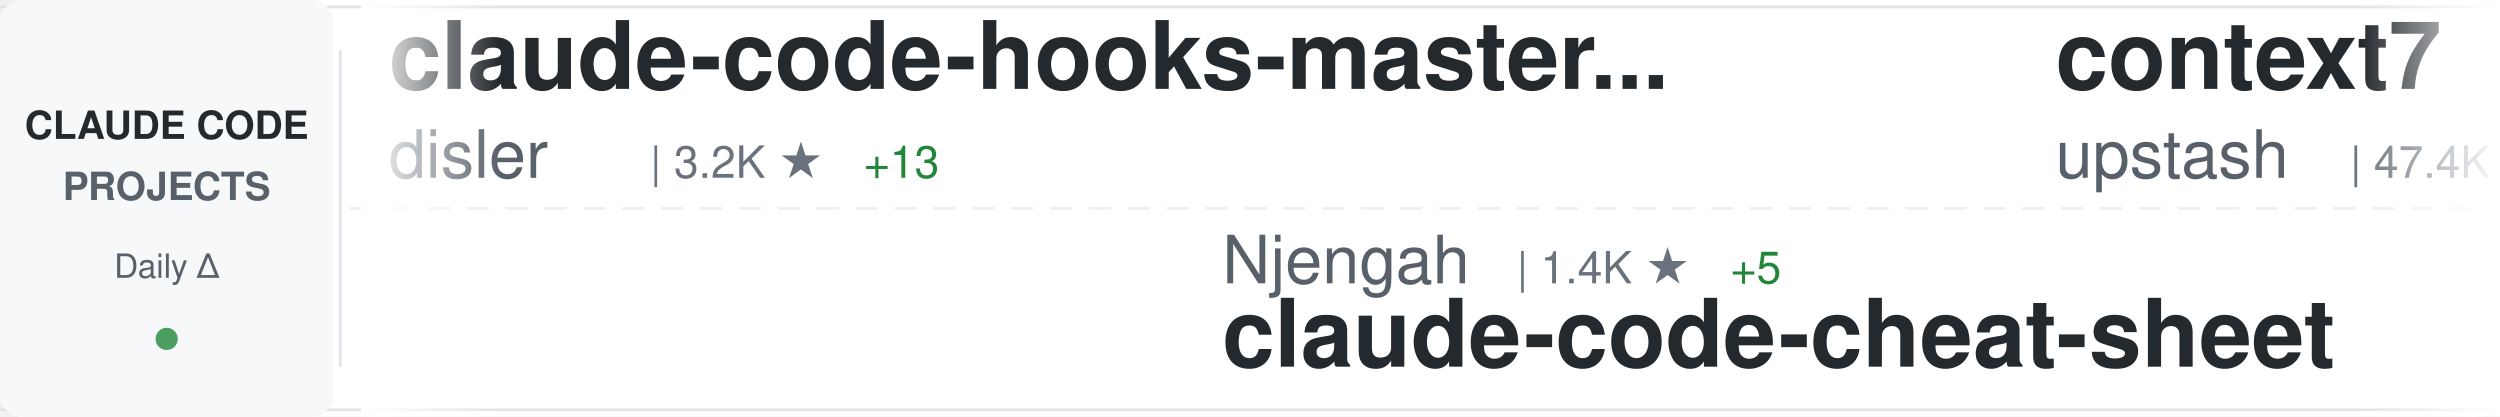
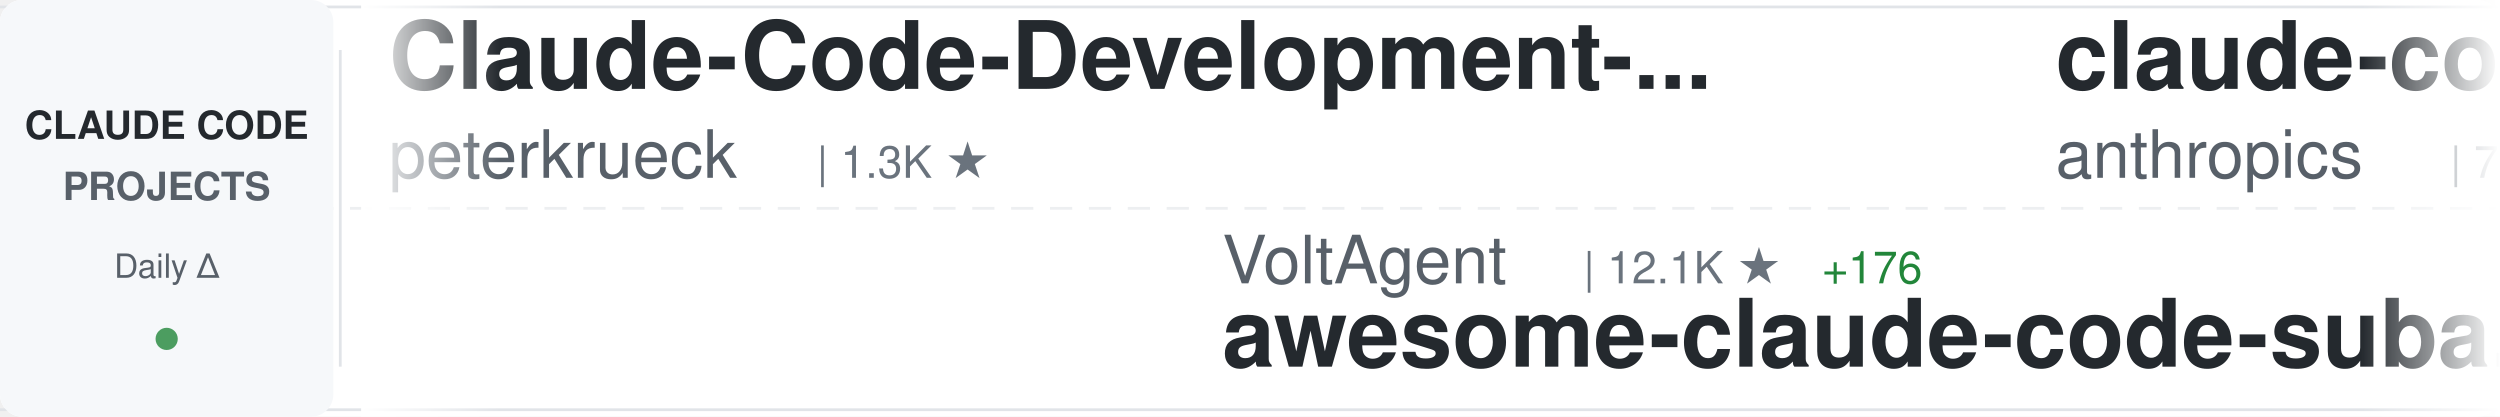
<svg xmlns="http://www.w3.org/2000/svg" width="900" height="150">
  <defs>
    <linearGradient id="awesomeLeftFade" x1="0%" y1="0%" x2="100%" y2="0%">
      <stop offset="0%" style="stop-color:#ffffff;stop-opacity:1" />
      <stop offset="100%" style="stop-color:#ffffff;stop-opacity:0" />
    </linearGradient>
    <linearGradient id="awesomeRightFade" x1="0%" y1="0%" x2="100%" y2="0%">
      <stop offset="0%" style="stop-color:#ffffff;stop-opacity:0" />
      <stop offset="100%" style="stop-color:#ffffff;stop-opacity:1" />
    </linearGradient>
  </defs>
  <rect width="900" height="150" fill="#ffffff" rx="8" />
  <rect x="0" y="2" width="900" height="1" fill="#e1e4e8" />
  <rect x="0" y="147" width="900" height="1" fill="#e1e4e8" />
  <line x1="0" y1="75" x2="900" y2="75" stroke="#e1e4e8" stroke-width="1" stroke-dasharray="8 6" opacity="0.6" />
  <rect x="0" y="0" width="120" height="150" fill="#f6f8fa" rx="8" />
  <text x="60" y="50" font-family="-apple-system, BlinkMacSystemFont, 'Segoe UI', Helvetica, Arial, sans-serif" font-size="14" font-weight="600" fill="#24292e" text-anchor="middle">CLAUDE CODE</text>
  <text x="60" y="72" font-family="-apple-system, BlinkMacSystemFont, 'Segoe UI', Helvetica, Arial, sans-serif" font-size="14" font-weight="600" fill="#586069" text-anchor="middle">PROJECTS</text>
  <text x="60" y="100" font-family="-apple-system, BlinkMacSystemFont, 'Segoe UI', Helvetica, Arial, sans-serif" font-size="12" font-weight="500" fill="#586069" text-anchor="middle">Daily Δ</text>
  <circle cx="60" cy="122" r="4" fill="#22863a" opacity="0.8" />
  <rect x="122" y="18" width="1" height="114" fill="#e1e4e8" />
  <clipPath id="awesomeTickerClip">
    <rect x="130" y="0" width="770" height="150" />
  </clipPath>
  <g clip-path="url(#awesomeTickerClip)">
    <g id="awesomeTickerItems">
      <animateTransform attributeName="transform" attributeType="XML" type="translate" from="0 0" to="-3000 0" dur="54s" repeatCount="indefinite" />
      <g transform="translate(0, 0)">
-         <text x="140" y="32" font-family="-apple-system, BlinkMacSystemFont, 'Segoe UI', Helvetica, Arial, sans-serif" font-size="34" font-weight="600" fill="#24292e">claude-code-hooks-master...</text>
-         <text x="140" y="64" font-family="-apple-system, BlinkMacSystemFont, 'Segoe UI', Helvetica, Arial, sans-serif" font-size="24" font-weight="400" fill="#586069">disler</text>
-         <text x="234" y="64" font-family="-apple-system, BlinkMacSystemFont, 'Segoe UI', Helvetica, Arial, sans-serif" font-size="16" font-weight="500" fill="#6a737d">| 3.2K ★</text>
-         <text x="311" y="64" font-family="-apple-system, BlinkMacSystemFont, 'Segoe UI', Helvetica, Arial, sans-serif" font-size="16" font-weight="500" fill="#22863a"> +13</text>
+         <text x="140" y="32" font-family="-apple-system, BlinkMacSystemFont, 'Segoe UI', Helvetica, Arial, sans-serif" font-size="34" font-weight="600" fill="#24292e">Claude-Code-Development-...</text>
+         <text x="140" y="64" font-family="-apple-system, BlinkMacSystemFont, 'Segoe UI', Helvetica, Arial, sans-serif" font-size="24" font-weight="400" fill="#586069">peterkrueck</text>
+         <text x="294" y="64" font-family="-apple-system, BlinkMacSystemFont, 'Segoe UI', Helvetica, Arial, sans-serif" font-size="16" font-weight="500" fill="#6a737d">| 1.3K ★</text>
      </g>
      <g transform="translate(300, 0)">
-         <text x="140" y="102" font-family="-apple-system, BlinkMacSystemFont, 'Segoe UI', Helvetica, Arial, sans-serif" font-size="24" font-weight="400" fill="#586069">Njengah</text>
-         <text x="246" y="102" font-family="-apple-system, BlinkMacSystemFont, 'Segoe UI', Helvetica, Arial, sans-serif" font-size="16" font-weight="500" fill="#6a737d">| 1.4K ★</text>
-         <text x="323" y="102" font-family="-apple-system, BlinkMacSystemFont, 'Segoe UI', Helvetica, Arial, sans-serif" font-size="16" font-weight="500" fill="#22863a"> +5</text>
-         <text x="140" y="132" font-family="-apple-system, BlinkMacSystemFont, 'Segoe UI', Helvetica, Arial, sans-serif" font-size="34" font-weight="600" fill="#24292e">claude-code-cheat-sheet</text>
+         <text x="140" y="102" font-family="-apple-system, BlinkMacSystemFont, 'Segoe UI', Helvetica, Arial, sans-serif" font-size="24" font-weight="400" fill="#586069">VoltAgent</text>
+         <text x="270" y="102" font-family="-apple-system, BlinkMacSystemFont, 'Segoe UI', Helvetica, Arial, sans-serif" font-size="16" font-weight="500" fill="#6a737d">| 12.1K ★</text>
+         <text x="356" y="102" font-family="-apple-system, BlinkMacSystemFont, 'Segoe UI', Helvetica, Arial, sans-serif" font-size="16" font-weight="500" fill="#22863a"> +176</text>
+         <text x="140" y="132" font-family="-apple-system, BlinkMacSystemFont, 'Segoe UI', Helvetica, Arial, sans-serif" font-size="34" font-weight="600" fill="#24292e">awesome-claude-code-suba...</text>
      </g>
      <g transform="translate(600, 0)">
-         <text x="140" y="32" font-family="-apple-system, BlinkMacSystemFont, 'Segoe UI', Helvetica, Arial, sans-serif" font-size="34" font-weight="600" fill="#24292e">context7</text>
-         <text x="140" y="64" font-family="-apple-system, BlinkMacSystemFont, 'Segoe UI', Helvetica, Arial, sans-serif" font-size="24" font-weight="400" fill="#586069">upstash</text>
-         <text x="246" y="64" font-family="-apple-system, BlinkMacSystemFont, 'Segoe UI', Helvetica, Arial, sans-serif" font-size="16" font-weight="500" fill="#6a737d">| 47.4K ★</text>
-         <text x="332" y="64" font-family="-apple-system, BlinkMacSystemFont, 'Segoe UI', Helvetica, Arial, sans-serif" font-size="16" font-weight="500" fill="#22863a"> +114</text>
+         <text x="140" y="32" font-family="-apple-system, BlinkMacSystemFont, 'Segoe UI', Helvetica, Arial, sans-serif" font-size="34" font-weight="600" fill="#24292e">claude-code</text>
+         <text x="140" y="64" font-family="-apple-system, BlinkMacSystemFont, 'Segoe UI', Helvetica, Arial, sans-serif" font-size="24" font-weight="400" fill="#586069">anthropics</text>
+         <text x="282" y="64" font-family="-apple-system, BlinkMacSystemFont, 'Segoe UI', Helvetica, Arial, sans-serif" font-size="16" font-weight="500" fill="#6a737d">| 72.7K ★</text>
+         <text x="368" y="64" font-family="-apple-system, BlinkMacSystemFont, 'Segoe UI', Helvetica, Arial, sans-serif" font-size="16" font-weight="500" fill="#22863a"> +464</text>
      </g>
      <g transform="translate(900, 0)">
-         <text x="140" y="102" font-family="-apple-system, BlinkMacSystemFont, 'Segoe UI', Helvetica, Arial, sans-serif" font-size="24" font-weight="400" fill="#586069">qwibitai</text>
-         <text x="258" y="102" font-family="-apple-system, BlinkMacSystemFont, 'Segoe UI', Helvetica, Arial, sans-serif" font-size="16" font-weight="500" fill="#6a737d">| 17.4K ★</text>
-         <text x="344" y="102" font-family="-apple-system, BlinkMacSystemFont, 'Segoe UI', Helvetica, Arial, sans-serif" font-size="16" font-weight="500" fill="#22863a"> +624</text>
-         <text x="140" y="132" font-family="-apple-system, BlinkMacSystemFont, 'Segoe UI', Helvetica, Arial, sans-serif" font-size="34" font-weight="600" fill="#24292e">nanoclaw</text>
+         <text x="140" y="102" font-family="-apple-system, BlinkMacSystemFont, 'Segoe UI', Helvetica, Arial, sans-serif" font-size="24" font-weight="400" fill="#586069">darcyegb</text>
+         <text x="258" y="102" font-family="-apple-system, BlinkMacSystemFont, 'Segoe UI', Helvetica, Arial, sans-serif" font-size="16" font-weight="500" fill="#6a737d">| 570 ★</text>
+         <text x="140" y="132" font-family="-apple-system, BlinkMacSystemFont, 'Segoe UI', Helvetica, Arial, sans-serif" font-size="34" font-weight="600" fill="#24292e">ClaudeCodeAgents</text>
      </g>
      <g transform="translate(1200, 0)">
-         <text x="140" y="32" font-family="-apple-system, BlinkMacSystemFont, 'Segoe UI', Helvetica, Arial, sans-serif" font-size="34" font-weight="600" fill="#24292e">Claude-Code-Remote</text>
-         <text x="140" y="64" font-family="-apple-system, BlinkMacSystemFont, 'Segoe UI', Helvetica, Arial, sans-serif" font-size="24" font-weight="400" fill="#586069">JessyTsui</text>
-         <text x="270" y="64" font-family="-apple-system, BlinkMacSystemFont, 'Segoe UI', Helvetica, Arial, sans-serif" font-size="16" font-weight="500" fill="#6a737d">| 1.1K ★</text>
-         <text x="347" y="64" font-family="-apple-system, BlinkMacSystemFont, 'Segoe UI', Helvetica, Arial, sans-serif" font-size="16" font-weight="500" fill="#22863a"> +6</text>
+         <text x="140" y="32" font-family="-apple-system, BlinkMacSystemFont, 'Segoe UI', Helvetica, Arial, sans-serif" font-size="34" font-weight="600" fill="#24292e">Claude-Code-Communicatio...</text>
+         <text x="140" y="64" font-family="-apple-system, BlinkMacSystemFont, 'Segoe UI', Helvetica, Arial, sans-serif" font-size="24" font-weight="400" fill="#586069">nishimoto265</text>
+         <text x="306" y="64" font-family="-apple-system, BlinkMacSystemFont, 'Segoe UI', Helvetica, Arial, sans-serif" font-size="16" font-weight="500" fill="#6a737d">| 492 ★</text>
      </g>
      <g transform="translate(1500, 0)">
-         <text x="140" y="102" font-family="-apple-system, BlinkMacSystemFont, 'Segoe UI', Helvetica, Arial, sans-serif" font-size="24" font-weight="400" fill="#586069">winfunc</text>
-         <text x="246" y="102" font-family="-apple-system, BlinkMacSystemFont, 'Segoe UI', Helvetica, Arial, sans-serif" font-size="16" font-weight="500" fill="#6a737d">| 20.7K ★</text>
-         <text x="332" y="102" font-family="-apple-system, BlinkMacSystemFont, 'Segoe UI', Helvetica, Arial, sans-serif" font-size="16" font-weight="500" fill="#22863a"> +15</text>
-         <text x="140" y="132" font-family="-apple-system, BlinkMacSystemFont, 'Segoe UI', Helvetica, Arial, sans-serif" font-size="34" font-weight="600" fill="#24292e">opcode</text>
+         <text x="140" y="102" font-family="-apple-system, BlinkMacSystemFont, 'Segoe UI', Helvetica, Arial, sans-serif" font-size="24" font-weight="400" fill="#586069">shareAI-lab</text>
+         <text x="294" y="102" font-family="-apple-system, BlinkMacSystemFont, 'Segoe UI', Helvetica, Arial, sans-serif" font-size="16" font-weight="500" fill="#6a737d">| 20.4K ★</text>
+         <text x="380" y="102" font-family="-apple-system, BlinkMacSystemFont, 'Segoe UI', Helvetica, Arial, sans-serif" font-size="16" font-weight="500" fill="#22863a"> +559</text>
+         <text x="140" y="132" font-family="-apple-system, BlinkMacSystemFont, 'Segoe UI', Helvetica, Arial, sans-serif" font-size="34" font-weight="600" fill="#24292e">learn-claude-code</text>
      </g>
      <g transform="translate(1800, 0)">
-         <text x="140" y="32" font-family="-apple-system, BlinkMacSystemFont, 'Segoe UI', Helvetica, Arial, sans-serif" font-size="34" font-weight="600" fill="#24292e">claude-code-mastering</text>
-         <text x="140" y="64" font-family="-apple-system, BlinkMacSystemFont, 'Segoe UI', Helvetica, Arial, sans-serif" font-size="24" font-weight="400" fill="#586069">revfactory</text>
-         <text x="282" y="64" font-family="-apple-system, BlinkMacSystemFont, 'Segoe UI', Helvetica, Arial, sans-serif" font-size="16" font-weight="500" fill="#6a737d">| 756 ★</text>
+         <text x="140" y="32" font-family="-apple-system, BlinkMacSystemFont, 'Segoe UI', Helvetica, Arial, sans-serif" font-size="34" font-weight="600" fill="#24292e">claude-code-tips</text>
+         <text x="140" y="64" font-family="-apple-system, BlinkMacSystemFont, 'Segoe UI', Helvetica, Arial, sans-serif" font-size="24" font-weight="400" fill="#586069">ykdojo</text>
+         <text x="234" y="64" font-family="-apple-system, BlinkMacSystemFont, 'Segoe UI', Helvetica, Arial, sans-serif" font-size="16" font-weight="500" fill="#6a737d">| 3.9K ★</text>
+         <text x="311" y="64" font-family="-apple-system, BlinkMacSystemFont, 'Segoe UI', Helvetica, Arial, sans-serif" font-size="16" font-weight="500" fill="#22863a"> +138</text>
      </g>
      <g transform="translate(2100, 0)">
-         <text x="140" y="102" font-family="-apple-system, BlinkMacSystemFont, 'Segoe UI', Helvetica, Arial, sans-serif" font-size="24" font-weight="400" fill="#586069">alirezarezvani</text>
-         <text x="330" y="102" font-family="-apple-system, BlinkMacSystemFont, 'Segoe UI', Helvetica, Arial, sans-serif" font-size="16" font-weight="500" fill="#6a737d">| 2.2K ★</text>
-         <text x="407" y="102" font-family="-apple-system, BlinkMacSystemFont, 'Segoe UI', Helvetica, Arial, sans-serif" font-size="16" font-weight="500" fill="#22863a"> +102</text>
-         <text x="140" y="132" font-family="-apple-system, BlinkMacSystemFont, 'Segoe UI', Helvetica, Arial, sans-serif" font-size="34" font-weight="600" fill="#24292e">claude-skills</text>
+         <text x="140" y="102" font-family="-apple-system, BlinkMacSystemFont, 'Segoe UI', Helvetica, Arial, sans-serif" font-size="24" font-weight="400" fill="#586069">zhukunpenglinyutong</text>
+         <text x="390" y="102" font-family="-apple-system, BlinkMacSystemFont, 'Segoe UI', Helvetica, Arial, sans-serif" font-size="16" font-weight="500" fill="#6a737d">| 1.4K ★</text>
+         <text x="467" y="102" font-family="-apple-system, BlinkMacSystemFont, 'Segoe UI', Helvetica, Arial, sans-serif" font-size="16" font-weight="500" fill="#22863a"> +19</text>
+         <text x="140" y="132" font-family="-apple-system, BlinkMacSystemFont, 'Segoe UI', Helvetica, Arial, sans-serif" font-size="34" font-weight="600" fill="#24292e">idea-claude-code-gui</text>
      </g>
      <g transform="translate(2400, 0)">
-         <text x="140" y="32" font-family="-apple-system, BlinkMacSystemFont, 'Segoe UI', Helvetica, Arial, sans-serif" font-size="34" font-weight="600" fill="#24292e">claude-code-requirements...</text>
-         <text x="140" y="64" font-family="-apple-system, BlinkMacSystemFont, 'Segoe UI', Helvetica, Arial, sans-serif" font-size="24" font-weight="400" fill="#586069">rizethereum</text>
-         <text x="294" y="64" font-family="-apple-system, BlinkMacSystemFont, 'Segoe UI', Helvetica, Arial, sans-serif" font-size="16" font-weight="500" fill="#6a737d">| 1.7K ★</text>
+         <text x="140" y="32" font-family="-apple-system, BlinkMacSystemFont, 'Segoe UI', Helvetica, Arial, sans-serif" font-size="34" font-weight="600" fill="#24292e">superpowers</text>
+         <text x="140" y="64" font-family="-apple-system, BlinkMacSystemFont, 'Segoe UI', Helvetica, Arial, sans-serif" font-size="24" font-weight="400" fill="#586069">obra</text>
+         <text x="210" y="64" font-family="-apple-system, BlinkMacSystemFont, 'Segoe UI', Helvetica, Arial, sans-serif" font-size="16" font-weight="500" fill="#6a737d">| 67.9K ★</text>
+         <text x="296" y="64" font-family="-apple-system, BlinkMacSystemFont, 'Segoe UI', Helvetica, Arial, sans-serif" font-size="16" font-weight="500" fill="#22863a"> +1.2K</text>
      </g>
      <g transform="translate(2700, 0)">
-         <text x="140" y="102" font-family="-apple-system, BlinkMacSystemFont, 'Segoe UI', Helvetica, Arial, sans-serif" font-size="24" font-weight="400" fill="#586069">browser-use</text>
-         <text x="294" y="102" font-family="-apple-system, BlinkMacSystemFont, 'Segoe UI', Helvetica, Arial, sans-serif" font-size="16" font-weight="500" fill="#6a737d">| 79.4K ★</text>
-         <text x="380" y="102" font-family="-apple-system, BlinkMacSystemFont, 'Segoe UI', Helvetica, Arial, sans-serif" font-size="16" font-weight="500" fill="#22863a"> +112</text>
-         <text x="140" y="132" font-family="-apple-system, BlinkMacSystemFont, 'Segoe UI', Helvetica, Arial, sans-serif" font-size="34" font-weight="600" fill="#24292e">browser-use</text>
+         <text x="140" y="102" font-family="-apple-system, BlinkMacSystemFont, 'Segoe UI', Helvetica, Arial, sans-serif" font-size="24" font-weight="400" fill="#586069">zebbern</text>
+         <text x="246" y="102" font-family="-apple-system, BlinkMacSystemFont, 'Segoe UI', Helvetica, Arial, sans-serif" font-size="16" font-weight="500" fill="#6a737d">| 3.5K ★</text>
+         <text x="323" y="102" font-family="-apple-system, BlinkMacSystemFont, 'Segoe UI', Helvetica, Arial, sans-serif" font-size="16" font-weight="500" fill="#22863a"> +7</text>
+         <text x="140" y="132" font-family="-apple-system, BlinkMacSystemFont, 'Segoe UI', Helvetica, Arial, sans-serif" font-size="34" font-weight="600" fill="#24292e">claude-code-guide</text>
      </g>
      <g transform="translate(3000, 0)">
-         <text x="140" y="32" font-family="-apple-system, BlinkMacSystemFont, 'Segoe UI', Helvetica, Arial, sans-serif" font-size="34" font-weight="600" fill="#24292e">claude-code-hooks-master...</text>
-         <text x="140" y="64" font-family="-apple-system, BlinkMacSystemFont, 'Segoe UI', Helvetica, Arial, sans-serif" font-size="24" font-weight="400" fill="#586069">disler</text>
-         <text x="234" y="64" font-family="-apple-system, BlinkMacSystemFont, 'Segoe UI', Helvetica, Arial, sans-serif" font-size="16" font-weight="500" fill="#6a737d">| 3.2K ★</text>
-         <text x="311" y="64" font-family="-apple-system, BlinkMacSystemFont, 'Segoe UI', Helvetica, Arial, sans-serif" font-size="16" font-weight="500" fill="#22863a"> +13</text>
+         <text x="140" y="32" font-family="-apple-system, BlinkMacSystemFont, 'Segoe UI', Helvetica, Arial, sans-serif" font-size="34" font-weight="600" fill="#24292e">Claude-Code-Development-...</text>
+         <text x="140" y="64" font-family="-apple-system, BlinkMacSystemFont, 'Segoe UI', Helvetica, Arial, sans-serif" font-size="24" font-weight="400" fill="#586069">peterkrueck</text>
+         <text x="294" y="64" font-family="-apple-system, BlinkMacSystemFont, 'Segoe UI', Helvetica, Arial, sans-serif" font-size="16" font-weight="500" fill="#6a737d">| 1.3K ★</text>
      </g>
      <g transform="translate(3300, 0)">
-         <text x="140" y="102" font-family="-apple-system, BlinkMacSystemFont, 'Segoe UI', Helvetica, Arial, sans-serif" font-size="24" font-weight="400" fill="#586069">Njengah</text>
-         <text x="246" y="102" font-family="-apple-system, BlinkMacSystemFont, 'Segoe UI', Helvetica, Arial, sans-serif" font-size="16" font-weight="500" fill="#6a737d">| 1.4K ★</text>
-         <text x="323" y="102" font-family="-apple-system, BlinkMacSystemFont, 'Segoe UI', Helvetica, Arial, sans-serif" font-size="16" font-weight="500" fill="#22863a"> +5</text>
-         <text x="140" y="132" font-family="-apple-system, BlinkMacSystemFont, 'Segoe UI', Helvetica, Arial, sans-serif" font-size="34" font-weight="600" fill="#24292e">claude-code-cheat-sheet</text>
+         <text x="140" y="102" font-family="-apple-system, BlinkMacSystemFont, 'Segoe UI', Helvetica, Arial, sans-serif" font-size="24" font-weight="400" fill="#586069">VoltAgent</text>
+         <text x="270" y="102" font-family="-apple-system, BlinkMacSystemFont, 'Segoe UI', Helvetica, Arial, sans-serif" font-size="16" font-weight="500" fill="#6a737d">| 12.1K ★</text>
+         <text x="356" y="102" font-family="-apple-system, BlinkMacSystemFont, 'Segoe UI', Helvetica, Arial, sans-serif" font-size="16" font-weight="500" fill="#22863a"> +176</text>
+         <text x="140" y="132" font-family="-apple-system, BlinkMacSystemFont, 'Segoe UI', Helvetica, Arial, sans-serif" font-size="34" font-weight="600" fill="#24292e">awesome-claude-code-suba...</text>
      </g>
      <g transform="translate(3600, 0)">
-         <text x="140" y="32" font-family="-apple-system, BlinkMacSystemFont, 'Segoe UI', Helvetica, Arial, sans-serif" font-size="34" font-weight="600" fill="#24292e">context7</text>
-         <text x="140" y="64" font-family="-apple-system, BlinkMacSystemFont, 'Segoe UI', Helvetica, Arial, sans-serif" font-size="24" font-weight="400" fill="#586069">upstash</text>
-         <text x="246" y="64" font-family="-apple-system, BlinkMacSystemFont, 'Segoe UI', Helvetica, Arial, sans-serif" font-size="16" font-weight="500" fill="#6a737d">| 47.4K ★</text>
-         <text x="332" y="64" font-family="-apple-system, BlinkMacSystemFont, 'Segoe UI', Helvetica, Arial, sans-serif" font-size="16" font-weight="500" fill="#22863a"> +114</text>
+         <text x="140" y="32" font-family="-apple-system, BlinkMacSystemFont, 'Segoe UI', Helvetica, Arial, sans-serif" font-size="34" font-weight="600" fill="#24292e">claude-code</text>
+         <text x="140" y="64" font-family="-apple-system, BlinkMacSystemFont, 'Segoe UI', Helvetica, Arial, sans-serif" font-size="24" font-weight="400" fill="#586069">anthropics</text>
+         <text x="282" y="64" font-family="-apple-system, BlinkMacSystemFont, 'Segoe UI', Helvetica, Arial, sans-serif" font-size="16" font-weight="500" fill="#6a737d">| 72.7K ★</text>
+         <text x="368" y="64" font-family="-apple-system, BlinkMacSystemFont, 'Segoe UI', Helvetica, Arial, sans-serif" font-size="16" font-weight="500" fill="#22863a"> +464</text>
      </g>
      <g transform="translate(3900, 0)">
-         <text x="140" y="102" font-family="-apple-system, BlinkMacSystemFont, 'Segoe UI', Helvetica, Arial, sans-serif" font-size="24" font-weight="400" fill="#586069">qwibitai</text>
-         <text x="258" y="102" font-family="-apple-system, BlinkMacSystemFont, 'Segoe UI', Helvetica, Arial, sans-serif" font-size="16" font-weight="500" fill="#6a737d">| 17.4K ★</text>
-         <text x="344" y="102" font-family="-apple-system, BlinkMacSystemFont, 'Segoe UI', Helvetica, Arial, sans-serif" font-size="16" font-weight="500" fill="#22863a"> +624</text>
-         <text x="140" y="132" font-family="-apple-system, BlinkMacSystemFont, 'Segoe UI', Helvetica, Arial, sans-serif" font-size="34" font-weight="600" fill="#24292e">nanoclaw</text>
+         <text x="140" y="102" font-family="-apple-system, BlinkMacSystemFont, 'Segoe UI', Helvetica, Arial, sans-serif" font-size="24" font-weight="400" fill="#586069">darcyegb</text>
+         <text x="258" y="102" font-family="-apple-system, BlinkMacSystemFont, 'Segoe UI', Helvetica, Arial, sans-serif" font-size="16" font-weight="500" fill="#6a737d">| 570 ★</text>
+         <text x="140" y="132" font-family="-apple-system, BlinkMacSystemFont, 'Segoe UI', Helvetica, Arial, sans-serif" font-size="34" font-weight="600" fill="#24292e">ClaudeCodeAgents</text>
      </g>
    </g>
  </g>
  <rect x="130" y="0" width="50" height="150" fill="url(#awesomeLeftFade)" />
  <rect x="850" y="0" width="50" height="150" fill="url(#awesomeRightFade)" />
</svg>
